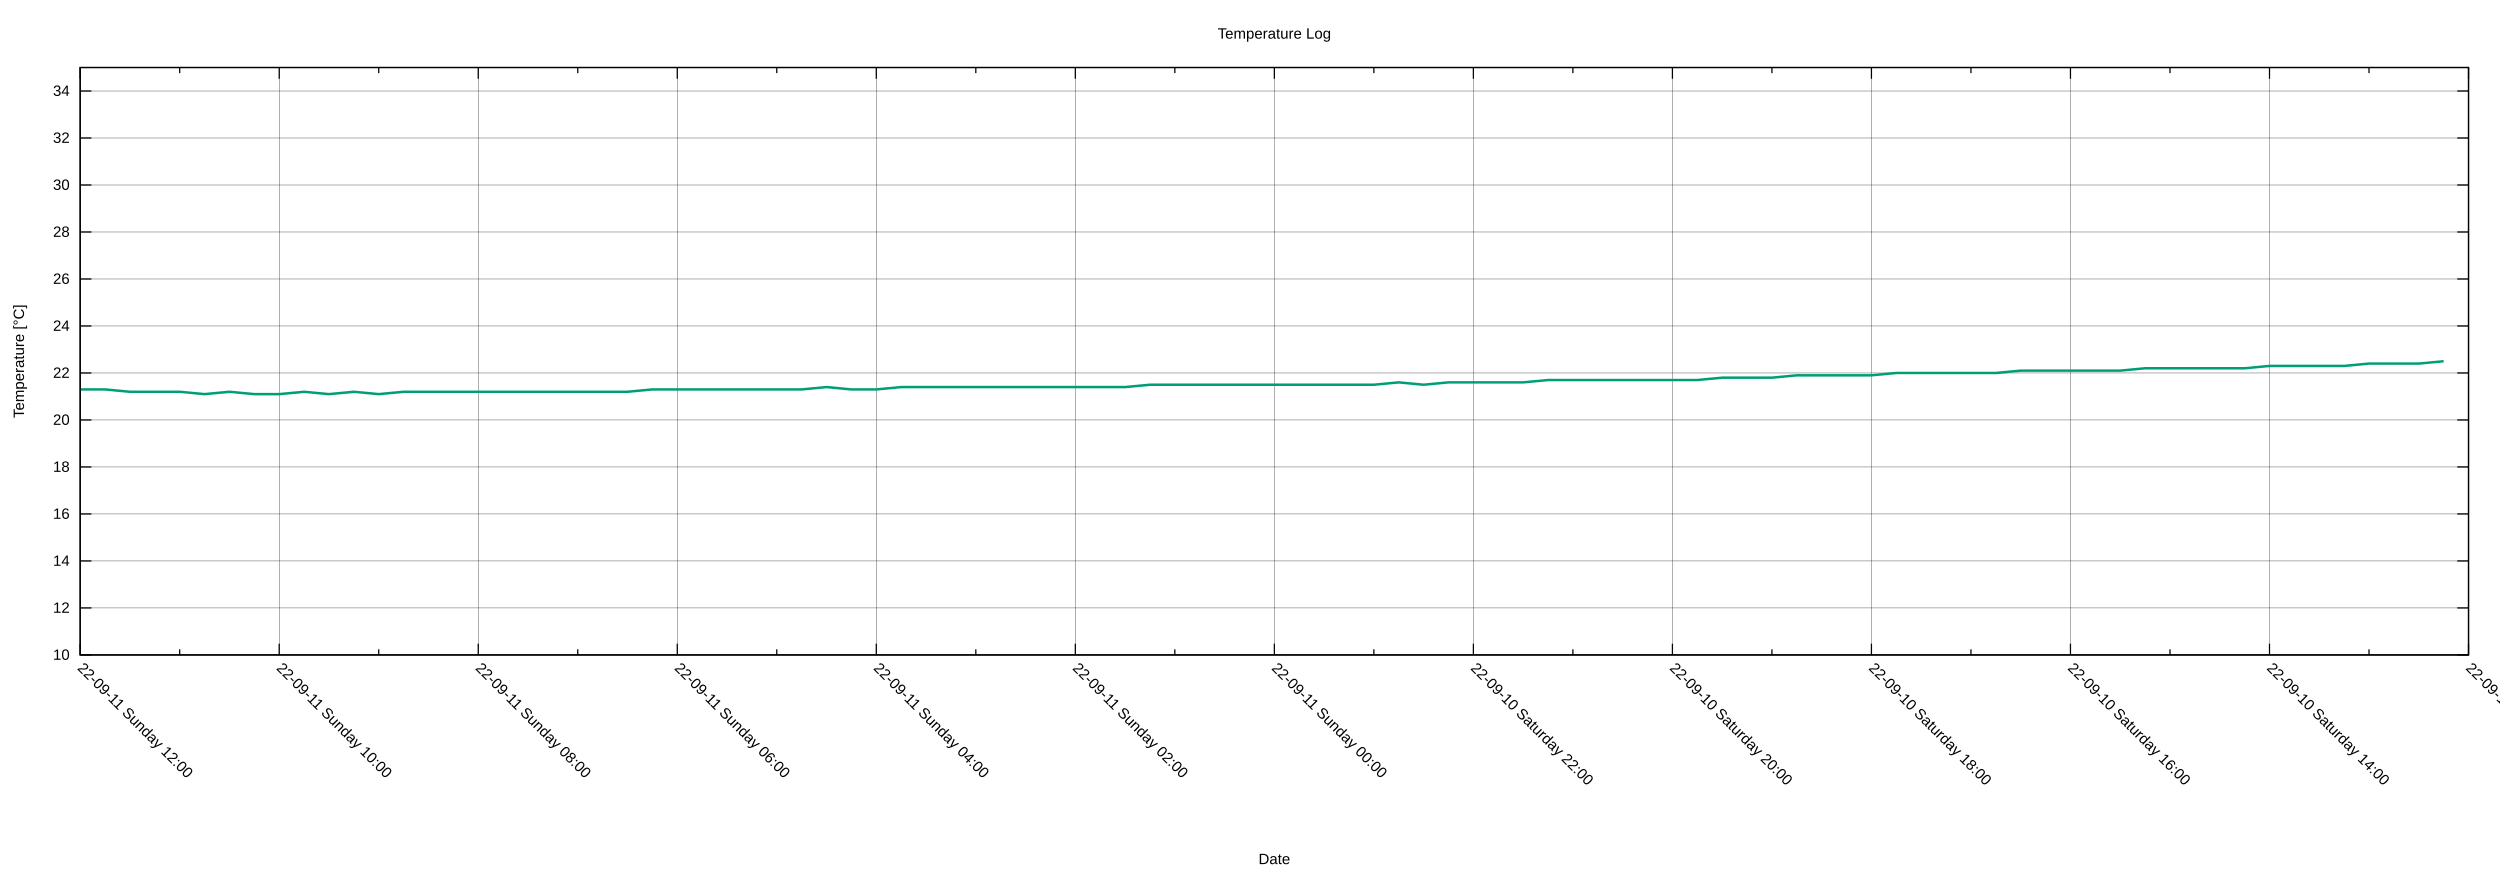
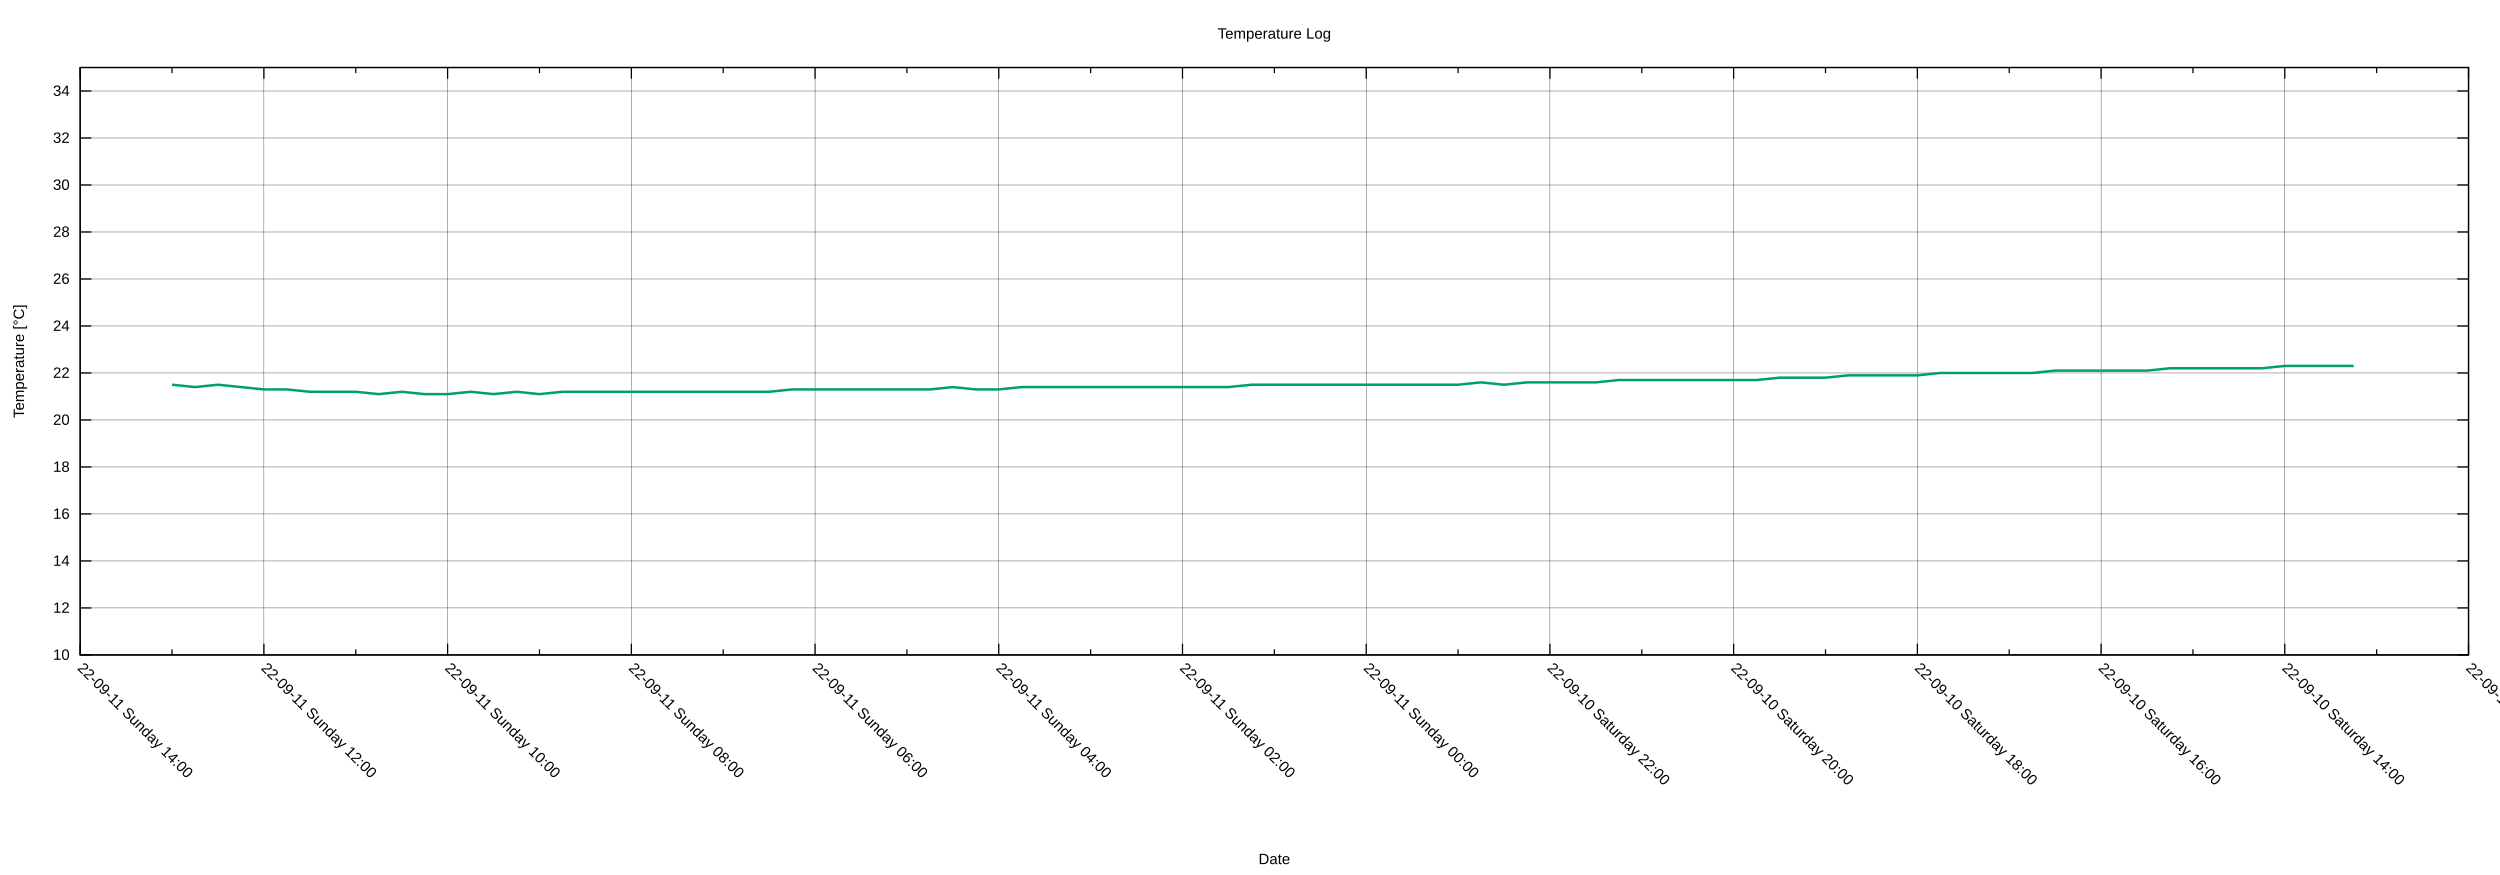
<svg xmlns="http://www.w3.org/2000/svg" xmlns:xlink="http://www.w3.org/1999/xlink" width="2000" height="700" viewBox="0 0 2000 700">
  <g id="gnuplot_canvas">
    <rect x="0" y="0" width="2000" height="700" fill="none" />
    <defs>
      <circle id="gpDot" r="0.5" stroke-width="0.5" stroke="currentColor" />
      <path id="gpPt0" stroke-width="0.222" stroke="currentColor" d="M-1,0 h2 M0,-1 v2" />
      <path id="gpPt1" stroke-width="0.222" stroke="currentColor" d="M-1,-1 L1,1 M1,-1 L-1,1" />
      <path id="gpPt2" stroke-width="0.222" stroke="currentColor" d="M-1,0 L1,0 M0,-1 L0,1 M-1,-1 L1,1 M-1,1 L1,-1" />
      <rect id="gpPt3" stroke-width="0.222" stroke="currentColor" x="-1" y="-1" width="2" height="2" />
      <rect id="gpPt4" stroke-width="0.222" stroke="currentColor" fill="currentColor" x="-1" y="-1" width="2" height="2" />
      <circle id="gpPt5" stroke-width="0.222" stroke="currentColor" cx="0" cy="0" r="1" />
      <use xlink:href="#gpPt5" id="gpPt6" fill="currentColor" stroke="none" />
      <path id="gpPt7" stroke-width="0.222" stroke="currentColor" d="M0,-1.33 L-1.33,0.67 L1.33,0.67 z" />
      <use xlink:href="#gpPt7" id="gpPt8" fill="currentColor" stroke="none" />
      <use xlink:href="#gpPt7" id="gpPt9" stroke="currentColor" transform="rotate(180)" />
      <use xlink:href="#gpPt9" id="gpPt10" fill="currentColor" stroke="none" />
      <use xlink:href="#gpPt3" id="gpPt11" stroke="currentColor" transform="rotate(45)" />
      <use xlink:href="#gpPt11" id="gpPt12" fill="currentColor" stroke="none" />
      <path id="gpPt13" stroke-width="0.222" stroke="currentColor" d="M0,1.330 L1.265,0.411 L0.782,-1.067 L-0.782,-1.076 L-1.265,0.411 z" />
      <use xlink:href="#gpPt13" id="gpPt14" fill="currentColor" stroke="none" />
      <filter id="textbox" filterUnits="objectBoundingBox" x="0" y="0" height="1" width="1">
        <feFlood flood-color="white" flood-opacity="1" result="bgnd" />
        <feComposite in="SourceGraphic" in2="bgnd" operator="atop" />
      </filter>
      <filter id="greybox" filterUnits="objectBoundingBox" x="0" y="0" height="1" width="1">
        <feFlood flood-color="lightgrey" flood-opacity="1" result="grey" />
        <feComposite in="SourceGraphic" in2="grey" operator="atop" />
      </filter>
    </defs>
    <g fill="none" color="white" stroke="currentColor" stroke-width="1.00" stroke-linecap="butt" stroke-linejoin="miter">
</g>
    <g fill="none" color="black" stroke="currentColor" stroke-width="1.00" stroke-linecap="butt" stroke-linejoin="miter">
</g>
    <g fill="none" color="black" stroke="black" stroke-width="0.25" stroke-linecap="butt" stroke-linejoin="miter">
</g>
    <g fill="none" color="black" stroke="currentColor" stroke-width="0.25" stroke-linecap="butt" stroke-linejoin="miter">
      <path stroke="black" class="gridline" d="M64.14,523.95 L1974.82,523.95  " />
    </g>
    <g fill="none" color="black" stroke="black" stroke-width="1.00" stroke-linecap="butt" stroke-linejoin="miter">
</g>
    <g fill="none" color="black" stroke="currentColor" stroke-width="1.00" stroke-linecap="butt" stroke-linejoin="miter">
      <path stroke="black" d="M64.14,523.95 L73.14,523.95 M1974.82,523.95 L1965.82,523.95  " />
      <g transform="translate(55.75,527.85)" stroke="none" fill="black" font-family="Arial" font-size="12.00" text-anchor="end">
        <text>
          <tspan font-family="Arial"> 10</tspan>
        </text>
      </g>
    </g>
    <g fill="none" color="black" stroke="currentColor" stroke-width="1.00" stroke-linecap="butt" stroke-linejoin="miter">
</g>
    <g fill="none" color="black" stroke="black" stroke-width="0.25" stroke-linecap="butt" stroke-linejoin="miter">
</g>
    <g fill="none" color="black" stroke="currentColor" stroke-width="0.25" stroke-linecap="butt" stroke-linejoin="miter">
      <path stroke="black" class="gridline" d="M64.14,486.35 L1974.82,486.35  " />
    </g>
    <g fill="none" color="black" stroke="black" stroke-width="1.00" stroke-linecap="butt" stroke-linejoin="miter">
</g>
    <g fill="none" color="black" stroke="currentColor" stroke-width="1.00" stroke-linecap="butt" stroke-linejoin="miter">
      <path stroke="black" d="M64.14,486.35 L73.14,486.35 M1974.82,486.35 L1965.82,486.35  " />
      <g transform="translate(55.75,490.25)" stroke="none" fill="black" font-family="Arial" font-size="12.00" text-anchor="end">
        <text>
          <tspan font-family="Arial"> 12</tspan>
        </text>
      </g>
    </g>
    <g fill="none" color="black" stroke="currentColor" stroke-width="1.00" stroke-linecap="butt" stroke-linejoin="miter">
</g>
    <g fill="none" color="black" stroke="black" stroke-width="0.25" stroke-linecap="butt" stroke-linejoin="miter">
</g>
    <g fill="none" color="black" stroke="currentColor" stroke-width="0.25" stroke-linecap="butt" stroke-linejoin="miter">
      <path stroke="black" class="gridline" d="M64.14,448.76 L1974.82,448.76  " />
    </g>
    <g fill="none" color="black" stroke="black" stroke-width="1.00" stroke-linecap="butt" stroke-linejoin="miter">
</g>
    <g fill="none" color="black" stroke="currentColor" stroke-width="1.00" stroke-linecap="butt" stroke-linejoin="miter">
      <path stroke="black" d="M64.14,448.76 L73.14,448.76 M1974.82,448.76 L1965.82,448.76  " />
      <g transform="translate(55.75,452.66)" stroke="none" fill="black" font-family="Arial" font-size="12.00" text-anchor="end">
        <text>
          <tspan font-family="Arial"> 14</tspan>
        </text>
      </g>
    </g>
    <g fill="none" color="black" stroke="currentColor" stroke-width="1.00" stroke-linecap="butt" stroke-linejoin="miter">
</g>
    <g fill="none" color="black" stroke="black" stroke-width="0.25" stroke-linecap="butt" stroke-linejoin="miter">
</g>
    <g fill="none" color="black" stroke="currentColor" stroke-width="0.25" stroke-linecap="butt" stroke-linejoin="miter">
      <path stroke="black" class="gridline" d="M64.14,411.16 L1974.82,411.16  " />
    </g>
    <g fill="none" color="black" stroke="black" stroke-width="1.00" stroke-linecap="butt" stroke-linejoin="miter">
</g>
    <g fill="none" color="black" stroke="currentColor" stroke-width="1.00" stroke-linecap="butt" stroke-linejoin="miter">
      <path stroke="black" d="M64.14,411.16 L73.14,411.16 M1974.82,411.16 L1965.82,411.16  " />
      <g transform="translate(55.75,415.06)" stroke="none" fill="black" font-family="Arial" font-size="12.00" text-anchor="end">
        <text>
          <tspan font-family="Arial"> 16</tspan>
        </text>
      </g>
    </g>
    <g fill="none" color="black" stroke="currentColor" stroke-width="1.00" stroke-linecap="butt" stroke-linejoin="miter">
</g>
    <g fill="none" color="black" stroke="black" stroke-width="0.25" stroke-linecap="butt" stroke-linejoin="miter">
</g>
    <g fill="none" color="black" stroke="currentColor" stroke-width="0.25" stroke-linecap="butt" stroke-linejoin="miter">
      <path stroke="black" class="gridline" d="M64.14,373.57 L1974.82,373.57  " />
    </g>
    <g fill="none" color="black" stroke="black" stroke-width="1.00" stroke-linecap="butt" stroke-linejoin="miter">
</g>
    <g fill="none" color="black" stroke="currentColor" stroke-width="1.00" stroke-linecap="butt" stroke-linejoin="miter">
      <path stroke="black" d="M64.14,373.57 L73.14,373.57 M1974.82,373.57 L1965.82,373.57  " />
      <g transform="translate(55.75,377.47)" stroke="none" fill="black" font-family="Arial" font-size="12.00" text-anchor="end">
        <text>
          <tspan font-family="Arial"> 18</tspan>
        </text>
      </g>
    </g>
    <g fill="none" color="black" stroke="currentColor" stroke-width="1.00" stroke-linecap="butt" stroke-linejoin="miter">
</g>
    <g fill="none" color="black" stroke="black" stroke-width="0.25" stroke-linecap="butt" stroke-linejoin="miter">
</g>
    <g fill="none" color="black" stroke="currentColor" stroke-width="0.25" stroke-linecap="butt" stroke-linejoin="miter">
      <path stroke="black" class="gridline" d="M64.14,335.97 L1974.82,335.97  " />
    </g>
    <g fill="none" color="black" stroke="black" stroke-width="1.00" stroke-linecap="butt" stroke-linejoin="miter">
</g>
    <g fill="none" color="black" stroke="currentColor" stroke-width="1.00" stroke-linecap="butt" stroke-linejoin="miter">
      <path stroke="black" d="M64.14,335.97 L73.14,335.97 M1974.82,335.97 L1965.82,335.97  " />
      <g transform="translate(55.75,339.87)" stroke="none" fill="black" font-family="Arial" font-size="12.00" text-anchor="end">
        <text>
          <tspan font-family="Arial"> 20</tspan>
        </text>
      </g>
    </g>
    <g fill="none" color="black" stroke="currentColor" stroke-width="1.00" stroke-linecap="butt" stroke-linejoin="miter">
</g>
    <g fill="none" color="black" stroke="black" stroke-width="0.25" stroke-linecap="butt" stroke-linejoin="miter">
</g>
    <g fill="none" color="black" stroke="currentColor" stroke-width="0.25" stroke-linecap="butt" stroke-linejoin="miter">
      <path stroke="black" class="gridline" d="M64.14,298.38 L1974.82,298.38  " />
    </g>
    <g fill="none" color="black" stroke="black" stroke-width="1.00" stroke-linecap="butt" stroke-linejoin="miter">
</g>
    <g fill="none" color="black" stroke="currentColor" stroke-width="1.00" stroke-linecap="butt" stroke-linejoin="miter">
      <path stroke="black" d="M64.14,298.38 L73.14,298.38 M1974.82,298.38 L1965.82,298.38  " />
      <g transform="translate(55.75,302.28)" stroke="none" fill="black" font-family="Arial" font-size="12.00" text-anchor="end">
        <text>
          <tspan font-family="Arial"> 22</tspan>
        </text>
      </g>
    </g>
    <g fill="none" color="black" stroke="currentColor" stroke-width="1.00" stroke-linecap="butt" stroke-linejoin="miter">
</g>
    <g fill="none" color="black" stroke="black" stroke-width="0.25" stroke-linecap="butt" stroke-linejoin="miter">
</g>
    <g fill="none" color="black" stroke="currentColor" stroke-width="0.25" stroke-linecap="butt" stroke-linejoin="miter">
      <path stroke="black" class="gridline" d="M64.14,260.78 L1974.82,260.78  " />
    </g>
    <g fill="none" color="black" stroke="black" stroke-width="1.00" stroke-linecap="butt" stroke-linejoin="miter">
</g>
    <g fill="none" color="black" stroke="currentColor" stroke-width="1.00" stroke-linecap="butt" stroke-linejoin="miter">
      <path stroke="black" d="M64.14,260.78 L73.14,260.78 M1974.82,260.78 L1965.82,260.78  " />
      <g transform="translate(55.75,264.68)" stroke="none" fill="black" font-family="Arial" font-size="12.00" text-anchor="end">
        <text>
          <tspan font-family="Arial"> 24</tspan>
        </text>
      </g>
    </g>
    <g fill="none" color="black" stroke="currentColor" stroke-width="1.00" stroke-linecap="butt" stroke-linejoin="miter">
</g>
    <g fill="none" color="black" stroke="black" stroke-width="0.25" stroke-linecap="butt" stroke-linejoin="miter">
</g>
    <g fill="none" color="black" stroke="currentColor" stroke-width="0.25" stroke-linecap="butt" stroke-linejoin="miter">
      <path stroke="black" class="gridline" d="M64.14,223.19 L1974.82,223.19  " />
    </g>
    <g fill="none" color="black" stroke="black" stroke-width="1.00" stroke-linecap="butt" stroke-linejoin="miter">
</g>
    <g fill="none" color="black" stroke="currentColor" stroke-width="1.00" stroke-linecap="butt" stroke-linejoin="miter">
      <path stroke="black" d="M64.14,223.19 L73.14,223.19 M1974.82,223.19 L1965.82,223.19  " />
      <g transform="translate(55.75,227.09)" stroke="none" fill="black" font-family="Arial" font-size="12.00" text-anchor="end">
        <text>
          <tspan font-family="Arial"> 26</tspan>
        </text>
      </g>
    </g>
    <g fill="none" color="black" stroke="currentColor" stroke-width="1.00" stroke-linecap="butt" stroke-linejoin="miter">
</g>
    <g fill="none" color="black" stroke="black" stroke-width="0.25" stroke-linecap="butt" stroke-linejoin="miter">
</g>
    <g fill="none" color="black" stroke="currentColor" stroke-width="0.25" stroke-linecap="butt" stroke-linejoin="miter">
      <path stroke="black" class="gridline" d="M64.14,185.59 L1974.82,185.59  " />
    </g>
    <g fill="none" color="black" stroke="black" stroke-width="1.00" stroke-linecap="butt" stroke-linejoin="miter">
</g>
    <g fill="none" color="black" stroke="currentColor" stroke-width="1.00" stroke-linecap="butt" stroke-linejoin="miter">
      <path stroke="black" d="M64.14,185.59 L73.14,185.59 M1974.82,185.59 L1965.82,185.59  " />
      <g transform="translate(55.75,189.49)" stroke="none" fill="black" font-family="Arial" font-size="12.00" text-anchor="end">
        <text>
          <tspan font-family="Arial"> 28</tspan>
        </text>
      </g>
    </g>
    <g fill="none" color="black" stroke="currentColor" stroke-width="1.00" stroke-linecap="butt" stroke-linejoin="miter">
</g>
    <g fill="none" color="black" stroke="black" stroke-width="0.25" stroke-linecap="butt" stroke-linejoin="miter">
</g>
    <g fill="none" color="black" stroke="currentColor" stroke-width="0.25" stroke-linecap="butt" stroke-linejoin="miter">
      <path stroke="black" class="gridline" d="M64.14,148.00 L1974.82,148.00  " />
    </g>
    <g fill="none" color="black" stroke="black" stroke-width="1.00" stroke-linecap="butt" stroke-linejoin="miter">
</g>
    <g fill="none" color="black" stroke="currentColor" stroke-width="1.00" stroke-linecap="butt" stroke-linejoin="miter">
      <path stroke="black" d="M64.14,148.00 L73.14,148.00 M1974.82,148.00 L1965.82,148.00  " />
      <g transform="translate(55.75,151.90)" stroke="none" fill="black" font-family="Arial" font-size="12.00" text-anchor="end">
        <text>
          <tspan font-family="Arial"> 30</tspan>
        </text>
      </g>
    </g>
    <g fill="none" color="black" stroke="currentColor" stroke-width="1.00" stroke-linecap="butt" stroke-linejoin="miter">
</g>
    <g fill="none" color="black" stroke="black" stroke-width="0.25" stroke-linecap="butt" stroke-linejoin="miter">
</g>
    <g fill="none" color="black" stroke="currentColor" stroke-width="0.25" stroke-linecap="butt" stroke-linejoin="miter">
      <path stroke="black" class="gridline" d="M64.14,110.40 L1974.82,110.40  " />
    </g>
    <g fill="none" color="black" stroke="black" stroke-width="1.00" stroke-linecap="butt" stroke-linejoin="miter">
</g>
    <g fill="none" color="black" stroke="currentColor" stroke-width="1.00" stroke-linecap="butt" stroke-linejoin="miter">
      <path stroke="black" d="M64.14,110.40 L73.14,110.40 M1974.82,110.40 L1965.82,110.40  " />
      <g transform="translate(55.75,114.30)" stroke="none" fill="black" font-family="Arial" font-size="12.00" text-anchor="end">
        <text>
          <tspan font-family="Arial"> 32</tspan>
        </text>
      </g>
    </g>
    <g fill="none" color="black" stroke="currentColor" stroke-width="1.00" stroke-linecap="butt" stroke-linejoin="miter">
</g>
    <g fill="none" color="black" stroke="black" stroke-width="0.25" stroke-linecap="butt" stroke-linejoin="miter">
</g>
    <g fill="none" color="black" stroke="currentColor" stroke-width="0.25" stroke-linecap="butt" stroke-linejoin="miter">
      <path stroke="black" class="gridline" d="M64.14,72.81 L1974.82,72.81  " />
    </g>
    <g fill="none" color="black" stroke="black" stroke-width="1.00" stroke-linecap="butt" stroke-linejoin="miter">
</g>
    <g fill="none" color="black" stroke="currentColor" stroke-width="1.00" stroke-linecap="butt" stroke-linejoin="miter">
      <path stroke="black" d="M64.14,72.81 L73.14,72.81 M1974.82,72.81 L1965.82,72.81  " />
      <g transform="translate(55.75,76.71)" stroke="none" fill="black" font-family="Arial" font-size="12.00" text-anchor="end">
        <text>
          <tspan font-family="Arial"> 34</tspan>
        </text>
      </g>
    </g>
    <g fill="none" color="black" stroke="currentColor" stroke-width="1.00" stroke-linecap="butt" stroke-linejoin="miter">
</g>
    <g fill="none" color="black" stroke="black" stroke-width="0.25" stroke-linecap="butt" stroke-linejoin="miter">
</g>
    <g fill="none" color="black" stroke="currentColor" stroke-width="0.25" stroke-linecap="butt" stroke-linejoin="miter">
      <path stroke="black" class="gridline" d="M1974.82,523.95 L1974.82,54.01  " />
    </g>
    <g fill="none" color="black" stroke="black" stroke-width="1.00" stroke-linecap="butt" stroke-linejoin="miter">
</g>
    <g fill="none" color="black" stroke="currentColor" stroke-width="1.00" stroke-linecap="butt" stroke-linejoin="miter">
      <path stroke="black" d="M1974.82,523.95 L1974.82,514.95 M1974.82,54.01 L1974.82,63.01  " />
      <g transform="translate(1972.06,535.10) rotate(45)" stroke="none" fill="black" font-family="Arial" font-size="12.00" text-anchor="start">
        <text>
          <tspan font-family="Arial">22-09-10 Saturday 12:00</tspan>
        </text>
      </g>
    </g>
    <g fill="none" color="black" stroke="currentColor" stroke-width="1.00" stroke-linecap="butt" stroke-linejoin="miter">
-       <path stroke="black" d="M1895.21,523.95 L1895.21,519.45 M1895.21,54.01 L1895.21,58.51  " />
-     </g>
-     <g fill="none" color="black" stroke="black" stroke-width="0.25" stroke-linecap="butt" stroke-linejoin="miter">
- </g>
-     <g fill="none" color="black" stroke="currentColor" stroke-width="0.25" stroke-linecap="butt" stroke-linejoin="miter">
-       <path stroke="black" class="gridline" d="M1815.60,523.95 L1815.60,54.01  " />
-     </g>
-     <g fill="none" color="black" stroke="black" stroke-width="1.00" stroke-linecap="butt" stroke-linejoin="miter">
- </g>
-     <g fill="none" color="black" stroke="currentColor" stroke-width="1.00" stroke-linecap="butt" stroke-linejoin="miter">
-       <path stroke="black" d="M1815.60,523.95 L1815.60,514.95 M1815.60,54.01 L1815.60,63.01  " />
-       <g transform="translate(1812.84,535.10) rotate(45)" stroke="none" fill="black" font-family="Arial" font-size="12.00" text-anchor="start">
+       <path stroke="black" d="M1901.33,523.95 L1901.33,519.45 M1901.33,54.01 L1901.33,58.51  " />
+     </g>
+     <g fill="none" color="black" stroke="black" stroke-width="0.25" stroke-linecap="butt" stroke-linejoin="miter">
+ </g>
+     <g fill="none" color="black" stroke="currentColor" stroke-width="0.25" stroke-linecap="butt" stroke-linejoin="miter">
+       <path stroke="black" class="gridline" d="M1827.84,523.95 L1827.84,54.01  " />
+     </g>
+     <g fill="none" color="black" stroke="black" stroke-width="1.00" stroke-linecap="butt" stroke-linejoin="miter">
+ </g>
+     <g fill="none" color="black" stroke="currentColor" stroke-width="1.00" stroke-linecap="butt" stroke-linejoin="miter">
+       <path stroke="black" d="M1827.84,523.95 L1827.84,514.95 M1827.84,54.01 L1827.84,63.01  " />
+       <g transform="translate(1825.08,535.10) rotate(45)" stroke="none" fill="black" font-family="Arial" font-size="12.00" text-anchor="start">
        <text>
          <tspan font-family="Arial">22-09-10 Saturday 14:00</tspan>
        </text>
      </g>
    </g>
    <g fill="none" color="black" stroke="currentColor" stroke-width="1.00" stroke-linecap="butt" stroke-linejoin="miter">
-       <path stroke="black" d="M1735.99,523.95 L1735.99,519.45 M1735.99,54.01 L1735.99,58.51  " />
-     </g>
-     <g fill="none" color="black" stroke="black" stroke-width="0.25" stroke-linecap="butt" stroke-linejoin="miter">
- </g>
-     <g fill="none" color="black" stroke="currentColor" stroke-width="0.25" stroke-linecap="butt" stroke-linejoin="miter">
-       <path stroke="black" class="gridline" d="M1656.37,523.95 L1656.37,54.01  " />
-     </g>
-     <g fill="none" color="black" stroke="black" stroke-width="1.00" stroke-linecap="butt" stroke-linejoin="miter">
- </g>
-     <g fill="none" color="black" stroke="currentColor" stroke-width="1.00" stroke-linecap="butt" stroke-linejoin="miter">
-       <path stroke="black" d="M1656.37,523.95 L1656.37,514.95 M1656.37,54.01 L1656.37,63.01  " />
-       <g transform="translate(1653.61,535.10) rotate(45)" stroke="none" fill="black" font-family="Arial" font-size="12.00" text-anchor="start">
+       <path stroke="black" d="M1754.36,523.95 L1754.36,519.45 M1754.36,54.01 L1754.36,58.51  " />
+     </g>
+     <g fill="none" color="black" stroke="black" stroke-width="0.25" stroke-linecap="butt" stroke-linejoin="miter">
+ </g>
+     <g fill="none" color="black" stroke="currentColor" stroke-width="0.25" stroke-linecap="butt" stroke-linejoin="miter">
+       <path stroke="black" class="gridline" d="M1680.87,523.95 L1680.87,54.01  " />
+     </g>
+     <g fill="none" color="black" stroke="black" stroke-width="1.00" stroke-linecap="butt" stroke-linejoin="miter">
+ </g>
+     <g fill="none" color="black" stroke="currentColor" stroke-width="1.00" stroke-linecap="butt" stroke-linejoin="miter">
+       <path stroke="black" d="M1680.87,523.95 L1680.87,514.95 M1680.87,54.01 L1680.87,63.01  " />
+       <g transform="translate(1678.11,535.10) rotate(45)" stroke="none" fill="black" font-family="Arial" font-size="12.00" text-anchor="start">
        <text>
          <tspan font-family="Arial">22-09-10 Saturday 16:00</tspan>
        </text>
      </g>
    </g>
    <g fill="none" color="black" stroke="currentColor" stroke-width="1.00" stroke-linecap="butt" stroke-linejoin="miter">
-       <path stroke="black" d="M1576.76,523.95 L1576.76,519.45 M1576.76,54.01 L1576.76,58.51  " />
-     </g>
-     <g fill="none" color="black" stroke="black" stroke-width="0.25" stroke-linecap="butt" stroke-linejoin="miter">
- </g>
-     <g fill="none" color="black" stroke="currentColor" stroke-width="0.25" stroke-linecap="butt" stroke-linejoin="miter">
-       <path stroke="black" class="gridline" d="M1497.15,523.95 L1497.15,54.01  " />
-     </g>
-     <g fill="none" color="black" stroke="black" stroke-width="1.00" stroke-linecap="butt" stroke-linejoin="miter">
- </g>
-     <g fill="none" color="black" stroke="currentColor" stroke-width="1.00" stroke-linecap="butt" stroke-linejoin="miter">
-       <path stroke="black" d="M1497.15,523.95 L1497.15,514.95 M1497.15,54.01 L1497.15,63.01  " />
-       <g transform="translate(1494.39,535.10) rotate(45)" stroke="none" fill="black" font-family="Arial" font-size="12.00" text-anchor="start">
+       <path stroke="black" d="M1607.38,523.95 L1607.38,519.45 M1607.38,54.01 L1607.38,58.51  " />
+     </g>
+     <g fill="none" color="black" stroke="black" stroke-width="0.25" stroke-linecap="butt" stroke-linejoin="miter">
+ </g>
+     <g fill="none" color="black" stroke="currentColor" stroke-width="0.25" stroke-linecap="butt" stroke-linejoin="miter">
+       <path stroke="black" class="gridline" d="M1533.89,523.95 L1533.89,54.01  " />
+     </g>
+     <g fill="none" color="black" stroke="black" stroke-width="1.00" stroke-linecap="butt" stroke-linejoin="miter">
+ </g>
+     <g fill="none" color="black" stroke="currentColor" stroke-width="1.00" stroke-linecap="butt" stroke-linejoin="miter">
+       <path stroke="black" d="M1533.89,523.95 L1533.89,514.95 M1533.89,54.01 L1533.89,63.01  " />
+       <g transform="translate(1531.13,535.10) rotate(45)" stroke="none" fill="black" font-family="Arial" font-size="12.00" text-anchor="start">
        <text>
          <tspan font-family="Arial">22-09-10 Saturday 18:00</tspan>
        </text>
      </g>
    </g>
    <g fill="none" color="black" stroke="currentColor" stroke-width="1.00" stroke-linecap="butt" stroke-linejoin="miter">
-       <path stroke="black" d="M1417.54,523.95 L1417.54,519.45 M1417.54,54.01 L1417.54,58.51  " />
-     </g>
-     <g fill="none" color="black" stroke="black" stroke-width="0.25" stroke-linecap="butt" stroke-linejoin="miter">
- </g>
-     <g fill="none" color="black" stroke="currentColor" stroke-width="0.25" stroke-linecap="butt" stroke-linejoin="miter">
-       <path stroke="black" class="gridline" d="M1337.93,523.95 L1337.93,54.01  " />
-     </g>
-     <g fill="none" color="black" stroke="black" stroke-width="1.00" stroke-linecap="butt" stroke-linejoin="miter">
- </g>
-     <g fill="none" color="black" stroke="currentColor" stroke-width="1.00" stroke-linecap="butt" stroke-linejoin="miter">
-       <path stroke="black" d="M1337.93,523.95 L1337.93,514.95 M1337.93,54.01 L1337.93,63.01  " />
-       <g transform="translate(1335.17,535.10) rotate(45)" stroke="none" fill="black" font-family="Arial" font-size="12.00" text-anchor="start">
+       <path stroke="black" d="M1460.41,523.95 L1460.41,519.45 M1460.41,54.01 L1460.41,58.51  " />
+     </g>
+     <g fill="none" color="black" stroke="black" stroke-width="0.25" stroke-linecap="butt" stroke-linejoin="miter">
+ </g>
+     <g fill="none" color="black" stroke="currentColor" stroke-width="0.25" stroke-linecap="butt" stroke-linejoin="miter">
+       <path stroke="black" class="gridline" d="M1386.92,523.95 L1386.92,54.01  " />
+     </g>
+     <g fill="none" color="black" stroke="black" stroke-width="1.00" stroke-linecap="butt" stroke-linejoin="miter">
+ </g>
+     <g fill="none" color="black" stroke="currentColor" stroke-width="1.00" stroke-linecap="butt" stroke-linejoin="miter">
+       <path stroke="black" d="M1386.92,523.95 L1386.92,514.95 M1386.92,54.01 L1386.92,63.01  " />
+       <g transform="translate(1384.16,535.10) rotate(45)" stroke="none" fill="black" font-family="Arial" font-size="12.00" text-anchor="start">
        <text>
          <tspan font-family="Arial">22-09-10 Saturday 20:00</tspan>
        </text>
      </g>
    </g>
    <g fill="none" color="black" stroke="currentColor" stroke-width="1.00" stroke-linecap="butt" stroke-linejoin="miter">
-       <path stroke="black" d="M1258.32,523.95 L1258.32,519.45 M1258.32,54.01 L1258.32,58.51  " />
-     </g>
-     <g fill="none" color="black" stroke="black" stroke-width="0.25" stroke-linecap="butt" stroke-linejoin="miter">
- </g>
-     <g fill="none" color="black" stroke="currentColor" stroke-width="0.25" stroke-linecap="butt" stroke-linejoin="miter">
-       <path stroke="black" class="gridline" d="M1178.70,523.95 L1178.70,54.01  " />
-     </g>
-     <g fill="none" color="black" stroke="black" stroke-width="1.00" stroke-linecap="butt" stroke-linejoin="miter">
- </g>
-     <g fill="none" color="black" stroke="currentColor" stroke-width="1.00" stroke-linecap="butt" stroke-linejoin="miter">
-       <path stroke="black" d="M1178.70,523.95 L1178.70,514.95 M1178.70,54.01 L1178.70,63.01  " />
-       <g transform="translate(1175.94,535.10) rotate(45)" stroke="none" fill="black" font-family="Arial" font-size="12.00" text-anchor="start">
+       <path stroke="black" d="M1313.43,523.95 L1313.43,519.45 M1313.43,54.01 L1313.43,58.51  " />
+     </g>
+     <g fill="none" color="black" stroke="black" stroke-width="0.25" stroke-linecap="butt" stroke-linejoin="miter">
+ </g>
+     <g fill="none" color="black" stroke="currentColor" stroke-width="0.25" stroke-linecap="butt" stroke-linejoin="miter">
+       <path stroke="black" class="gridline" d="M1239.94,523.95 L1239.94,54.01  " />
+     </g>
+     <g fill="none" color="black" stroke="black" stroke-width="1.00" stroke-linecap="butt" stroke-linejoin="miter">
+ </g>
+     <g fill="none" color="black" stroke="currentColor" stroke-width="1.00" stroke-linecap="butt" stroke-linejoin="miter">
+       <path stroke="black" d="M1239.94,523.95 L1239.94,514.95 M1239.94,54.01 L1239.94,63.01  " />
+       <g transform="translate(1237.18,535.10) rotate(45)" stroke="none" fill="black" font-family="Arial" font-size="12.00" text-anchor="start">
        <text>
          <tspan font-family="Arial">22-09-10 Saturday 22:00</tspan>
        </text>
      </g>
    </g>
    <g fill="none" color="black" stroke="currentColor" stroke-width="1.00" stroke-linecap="butt" stroke-linejoin="miter">
-       <path stroke="black" d="M1099.09,523.95 L1099.09,519.45 M1099.09,54.01 L1099.09,58.51  " />
-     </g>
-     <g fill="none" color="black" stroke="black" stroke-width="0.25" stroke-linecap="butt" stroke-linejoin="miter">
- </g>
-     <g fill="none" color="black" stroke="currentColor" stroke-width="0.25" stroke-linecap="butt" stroke-linejoin="miter">
-       <path stroke="black" class="gridline" d="M1019.48,523.95 L1019.48,54.01  " />
-     </g>
-     <g fill="none" color="black" stroke="black" stroke-width="1.00" stroke-linecap="butt" stroke-linejoin="miter">
- </g>
-     <g fill="none" color="black" stroke="currentColor" stroke-width="1.00" stroke-linecap="butt" stroke-linejoin="miter">
-       <path stroke="black" d="M1019.48,523.95 L1019.48,514.95 M1019.48,54.01 L1019.48,63.01  " />
-       <g transform="translate(1016.72,535.10) rotate(45)" stroke="none" fill="black" font-family="Arial" font-size="12.00" text-anchor="start">
+       <path stroke="black" d="M1166.46,523.95 L1166.46,519.45 M1166.46,54.01 L1166.46,58.51  " />
+     </g>
+     <g fill="none" color="black" stroke="black" stroke-width="0.25" stroke-linecap="butt" stroke-linejoin="miter">
+ </g>
+     <g fill="none" color="black" stroke="currentColor" stroke-width="0.25" stroke-linecap="butt" stroke-linejoin="miter">
+       <path stroke="black" class="gridline" d="M1092.97,523.95 L1092.97,54.01  " />
+     </g>
+     <g fill="none" color="black" stroke="black" stroke-width="1.00" stroke-linecap="butt" stroke-linejoin="miter">
+ </g>
+     <g fill="none" color="black" stroke="currentColor" stroke-width="1.00" stroke-linecap="butt" stroke-linejoin="miter">
+       <path stroke="black" d="M1092.97,523.95 L1092.97,514.95 M1092.97,54.01 L1092.97,63.01  " />
+       <g transform="translate(1090.21,535.10) rotate(45)" stroke="none" fill="black" font-family="Arial" font-size="12.00" text-anchor="start">
        <text>
          <tspan font-family="Arial">22-09-11 Sunday 00:00</tspan>
        </text>
      </g>
    </g>
    <g fill="none" color="black" stroke="currentColor" stroke-width="1.00" stroke-linecap="butt" stroke-linejoin="miter">
-       <path stroke="black" d="M939.87,523.95 L939.87,519.45 M939.87,54.01 L939.87,58.51  " />
-     </g>
-     <g fill="none" color="black" stroke="black" stroke-width="0.25" stroke-linecap="butt" stroke-linejoin="miter">
- </g>
-     <g fill="none" color="black" stroke="currentColor" stroke-width="0.25" stroke-linecap="butt" stroke-linejoin="miter">
-       <path stroke="black" class="gridline" d="M860.26,523.95 L860.26,54.01  " />
-     </g>
-     <g fill="none" color="black" stroke="black" stroke-width="1.00" stroke-linecap="butt" stroke-linejoin="miter">
- </g>
-     <g fill="none" color="black" stroke="currentColor" stroke-width="1.00" stroke-linecap="butt" stroke-linejoin="miter">
-       <path stroke="black" d="M860.26,523.95 L860.26,514.95 M860.26,54.01 L860.26,63.01  " />
-       <g transform="translate(857.50,535.10) rotate(45)" stroke="none" fill="black" font-family="Arial" font-size="12.00" text-anchor="start">
+       <path stroke="black" d="M1019.48,523.95 L1019.48,519.45 M1019.48,54.01 L1019.48,58.51  " />
+     </g>
+     <g fill="none" color="black" stroke="black" stroke-width="0.25" stroke-linecap="butt" stroke-linejoin="miter">
+ </g>
+     <g fill="none" color="black" stroke="currentColor" stroke-width="0.25" stroke-linecap="butt" stroke-linejoin="miter">
+       <path stroke="black" class="gridline" d="M945.99,523.95 L945.99,54.01  " />
+     </g>
+     <g fill="none" color="black" stroke="black" stroke-width="1.00" stroke-linecap="butt" stroke-linejoin="miter">
+ </g>
+     <g fill="none" color="black" stroke="currentColor" stroke-width="1.00" stroke-linecap="butt" stroke-linejoin="miter">
+       <path stroke="black" d="M945.99,523.95 L945.99,514.95 M945.99,54.01 L945.99,63.01  " />
+       <g transform="translate(943.23,535.10) rotate(45)" stroke="none" fill="black" font-family="Arial" font-size="12.00" text-anchor="start">
        <text>
          <tspan font-family="Arial">22-09-11 Sunday 02:00</tspan>
        </text>
      </g>
    </g>
    <g fill="none" color="black" stroke="currentColor" stroke-width="1.00" stroke-linecap="butt" stroke-linejoin="miter">
-       <path stroke="black" d="M780.65,523.95 L780.65,519.45 M780.65,54.01 L780.65,58.51  " />
-     </g>
-     <g fill="none" color="black" stroke="black" stroke-width="0.25" stroke-linecap="butt" stroke-linejoin="miter">
- </g>
-     <g fill="none" color="black" stroke="currentColor" stroke-width="0.25" stroke-linecap="butt" stroke-linejoin="miter">
-       <path stroke="black" class="gridline" d="M701.03,523.95 L701.03,54.01  " />
-     </g>
-     <g fill="none" color="black" stroke="black" stroke-width="1.00" stroke-linecap="butt" stroke-linejoin="miter">
- </g>
-     <g fill="none" color="black" stroke="currentColor" stroke-width="1.00" stroke-linecap="butt" stroke-linejoin="miter">
-       <path stroke="black" d="M701.03,523.95 L701.03,514.95 M701.03,54.01 L701.03,63.01  " />
-       <g transform="translate(698.27,535.10) rotate(45)" stroke="none" fill="black" font-family="Arial" font-size="12.00" text-anchor="start">
+       <path stroke="black" d="M872.50,523.95 L872.50,519.45 M872.50,54.01 L872.50,58.51  " />
+     </g>
+     <g fill="none" color="black" stroke="black" stroke-width="0.25" stroke-linecap="butt" stroke-linejoin="miter">
+ </g>
+     <g fill="none" color="black" stroke="currentColor" stroke-width="0.25" stroke-linecap="butt" stroke-linejoin="miter">
+       <path stroke="black" class="gridline" d="M799.02,523.95 L799.02,54.01  " />
+     </g>
+     <g fill="none" color="black" stroke="black" stroke-width="1.00" stroke-linecap="butt" stroke-linejoin="miter">
+ </g>
+     <g fill="none" color="black" stroke="currentColor" stroke-width="1.00" stroke-linecap="butt" stroke-linejoin="miter">
+       <path stroke="black" d="M799.02,523.95 L799.02,514.95 M799.02,54.01 L799.02,63.01  " />
+       <g transform="translate(796.26,535.10) rotate(45)" stroke="none" fill="black" font-family="Arial" font-size="12.00" text-anchor="start">
        <text>
          <tspan font-family="Arial">22-09-11 Sunday 04:00</tspan>
        </text>
      </g>
    </g>
    <g fill="none" color="black" stroke="currentColor" stroke-width="1.00" stroke-linecap="butt" stroke-linejoin="miter">
-       <path stroke="black" d="M621.42,523.95 L621.42,519.45 M621.42,54.01 L621.42,58.51  " />
-     </g>
-     <g fill="none" color="black" stroke="black" stroke-width="0.25" stroke-linecap="butt" stroke-linejoin="miter">
- </g>
-     <g fill="none" color="black" stroke="currentColor" stroke-width="0.25" stroke-linecap="butt" stroke-linejoin="miter">
-       <path stroke="black" class="gridline" d="M541.81,523.95 L541.81,54.01  " />
-     </g>
-     <g fill="none" color="black" stroke="black" stroke-width="1.00" stroke-linecap="butt" stroke-linejoin="miter">
- </g>
-     <g fill="none" color="black" stroke="currentColor" stroke-width="1.00" stroke-linecap="butt" stroke-linejoin="miter">
-       <path stroke="black" d="M541.81,523.95 L541.81,514.95 M541.81,54.01 L541.81,63.01  " />
-       <g transform="translate(539.05,535.10) rotate(45)" stroke="none" fill="black" font-family="Arial" font-size="12.00" text-anchor="start">
+       <path stroke="black" d="M725.53,523.95 L725.53,519.45 M725.53,54.01 L725.53,58.51  " />
+     </g>
+     <g fill="none" color="black" stroke="black" stroke-width="0.25" stroke-linecap="butt" stroke-linejoin="miter">
+ </g>
+     <g fill="none" color="black" stroke="currentColor" stroke-width="0.25" stroke-linecap="butt" stroke-linejoin="miter">
+       <path stroke="black" class="gridline" d="M652.04,523.95 L652.04,54.01  " />
+     </g>
+     <g fill="none" color="black" stroke="black" stroke-width="1.00" stroke-linecap="butt" stroke-linejoin="miter">
+ </g>
+     <g fill="none" color="black" stroke="currentColor" stroke-width="1.00" stroke-linecap="butt" stroke-linejoin="miter">
+       <path stroke="black" d="M652.04,523.95 L652.04,514.95 M652.04,54.01 L652.04,63.01  " />
+       <g transform="translate(649.28,535.10) rotate(45)" stroke="none" fill="black" font-family="Arial" font-size="12.00" text-anchor="start">
        <text>
          <tspan font-family="Arial">22-09-11 Sunday 06:00</tspan>
        </text>
      </g>
    </g>
    <g fill="none" color="black" stroke="currentColor" stroke-width="1.00" stroke-linecap="butt" stroke-linejoin="miter">
-       <path stroke="black" d="M462.20,523.95 L462.20,519.45 M462.20,54.01 L462.20,58.51  " />
-     </g>
-     <g fill="none" color="black" stroke="black" stroke-width="0.25" stroke-linecap="butt" stroke-linejoin="miter">
- </g>
-     <g fill="none" color="black" stroke="currentColor" stroke-width="0.25" stroke-linecap="butt" stroke-linejoin="miter">
-       <path stroke="black" class="gridline" d="M382.59,523.95 L382.59,54.01  " />
-     </g>
-     <g fill="none" color="black" stroke="black" stroke-width="1.00" stroke-linecap="butt" stroke-linejoin="miter">
- </g>
-     <g fill="none" color="black" stroke="currentColor" stroke-width="1.00" stroke-linecap="butt" stroke-linejoin="miter">
-       <path stroke="black" d="M382.59,523.95 L382.59,514.95 M382.59,54.01 L382.59,63.01  " />
-       <g transform="translate(379.83,535.10) rotate(45)" stroke="none" fill="black" font-family="Arial" font-size="12.00" text-anchor="start">
+       <path stroke="black" d="M578.55,523.95 L578.55,519.45 M578.55,54.01 L578.55,58.51  " />
+     </g>
+     <g fill="none" color="black" stroke="black" stroke-width="0.25" stroke-linecap="butt" stroke-linejoin="miter">
+ </g>
+     <g fill="none" color="black" stroke="currentColor" stroke-width="0.25" stroke-linecap="butt" stroke-linejoin="miter">
+       <path stroke="black" class="gridline" d="M505.07,523.95 L505.07,54.01  " />
+     </g>
+     <g fill="none" color="black" stroke="black" stroke-width="1.00" stroke-linecap="butt" stroke-linejoin="miter">
+ </g>
+     <g fill="none" color="black" stroke="currentColor" stroke-width="1.00" stroke-linecap="butt" stroke-linejoin="miter">
+       <path stroke="black" d="M505.07,523.95 L505.07,514.95 M505.07,54.01 L505.07,63.01  " />
+       <g transform="translate(502.31,535.10) rotate(45)" stroke="none" fill="black" font-family="Arial" font-size="12.00" text-anchor="start">
        <text>
          <tspan font-family="Arial">22-09-11 Sunday 08:00</tspan>
        </text>
      </g>
    </g>
    <g fill="none" color="black" stroke="currentColor" stroke-width="1.00" stroke-linecap="butt" stroke-linejoin="miter">
-       <path stroke="black" d="M302.98,523.95 L302.98,519.45 M302.98,54.01 L302.98,58.51  " />
-     </g>
-     <g fill="none" color="black" stroke="black" stroke-width="0.25" stroke-linecap="butt" stroke-linejoin="miter">
- </g>
-     <g fill="none" color="black" stroke="currentColor" stroke-width="0.25" stroke-linecap="butt" stroke-linejoin="miter">
-       <path stroke="black" class="gridline" d="M223.36,523.95 L223.36,54.01  " />
-     </g>
-     <g fill="none" color="black" stroke="black" stroke-width="1.00" stroke-linecap="butt" stroke-linejoin="miter">
- </g>
-     <g fill="none" color="black" stroke="currentColor" stroke-width="1.00" stroke-linecap="butt" stroke-linejoin="miter">
-       <path stroke="black" d="M223.36,523.95 L223.36,514.95 M223.36,54.01 L223.36,63.01  " />
-       <g transform="translate(220.60,535.10) rotate(45)" stroke="none" fill="black" font-family="Arial" font-size="12.00" text-anchor="start">
+       <path stroke="black" d="M431.58,523.95 L431.58,519.45 M431.58,54.01 L431.58,58.51  " />
+     </g>
+     <g fill="none" color="black" stroke="black" stroke-width="0.25" stroke-linecap="butt" stroke-linejoin="miter">
+ </g>
+     <g fill="none" color="black" stroke="currentColor" stroke-width="0.25" stroke-linecap="butt" stroke-linejoin="miter">
+       <path stroke="black" class="gridline" d="M358.09,523.95 L358.09,54.01  " />
+     </g>
+     <g fill="none" color="black" stroke="black" stroke-width="1.00" stroke-linecap="butt" stroke-linejoin="miter">
+ </g>
+     <g fill="none" color="black" stroke="currentColor" stroke-width="1.00" stroke-linecap="butt" stroke-linejoin="miter">
+       <path stroke="black" d="M358.09,523.95 L358.09,514.95 M358.09,54.01 L358.09,63.01  " />
+       <g transform="translate(355.33,535.10) rotate(45)" stroke="none" fill="black" font-family="Arial" font-size="12.00" text-anchor="start">
        <text>
          <tspan font-family="Arial">22-09-11 Sunday 10:00</tspan>
        </text>
      </g>
    </g>
    <g fill="none" color="black" stroke="currentColor" stroke-width="1.00" stroke-linecap="butt" stroke-linejoin="miter">
-       <path stroke="black" d="M143.75,523.95 L143.75,519.45 M143.75,54.01 L143.75,58.51  " />
+       <path stroke="black" d="M284.60,523.95 L284.60,519.45 M284.60,54.01 L284.60,58.51  " />
+     </g>
+     <g fill="none" color="black" stroke="black" stroke-width="0.25" stroke-linecap="butt" stroke-linejoin="miter">
+ </g>
+     <g fill="none" color="black" stroke="currentColor" stroke-width="0.25" stroke-linecap="butt" stroke-linejoin="miter">
+       <path stroke="black" class="gridline" d="M211.12,523.95 L211.12,54.01  " />
+     </g>
+     <g fill="none" color="black" stroke="black" stroke-width="1.00" stroke-linecap="butt" stroke-linejoin="miter">
+ </g>
+     <g fill="none" color="black" stroke="currentColor" stroke-width="1.00" stroke-linecap="butt" stroke-linejoin="miter">
+       <path stroke="black" d="M211.12,523.95 L211.12,514.95 M211.12,54.01 L211.12,63.01  " />
+       <g transform="translate(208.36,535.10) rotate(45)" stroke="none" fill="black" font-family="Arial" font-size="12.00" text-anchor="start">
+         <text>
+           <tspan font-family="Arial">22-09-11 Sunday 12:00</tspan>
+         </text>
+       </g>
+     </g>
+     <g fill="none" color="black" stroke="currentColor" stroke-width="1.00" stroke-linecap="butt" stroke-linejoin="miter">
+       <path stroke="black" d="M137.63,523.95 L137.63,519.45 M137.63,54.01 L137.63,58.51  " />
    </g>
    <g fill="none" color="black" stroke="black" stroke-width="0.25" stroke-linecap="butt" stroke-linejoin="miter">
</g>
    <g fill="none" color="black" stroke="currentColor" stroke-width="0.25" stroke-linecap="butt" stroke-linejoin="miter">
      <path stroke="black" class="gridline" d="M64.14,523.95 L64.14,54.01  " />
    </g>
    <g fill="none" color="black" stroke="black" stroke-width="1.00" stroke-linecap="butt" stroke-linejoin="miter">
</g>
    <g fill="none" color="black" stroke="currentColor" stroke-width="1.00" stroke-linecap="butt" stroke-linejoin="miter">
      <path stroke="black" d="M64.14,523.95 L64.14,514.95 M64.14,54.01 L64.14,63.01  " />
      <g transform="translate(61.38,535.10) rotate(45)" stroke="none" fill="black" font-family="Arial" font-size="12.00" text-anchor="start">
        <text>
-           <tspan font-family="Arial">22-09-11 Sunday 12:00</tspan>
+           <tspan font-family="Arial">22-09-11 Sunday 14:00</tspan>
        </text>
      </g>
    </g>
    <g fill="none" color="black" stroke="currentColor" stroke-width="1.00" stroke-linecap="butt" stroke-linejoin="miter">
</g>
    <g fill="none" color="black" stroke="currentColor" stroke-width="1.00" stroke-linecap="butt" stroke-linejoin="miter">
      <path stroke="black" d="M64.14,54.01 L64.14,523.95 L1974.82,523.95 L1974.82,54.01 L64.14,54.01 Z  " />
    </g>
    <g fill="none" color="black" stroke="currentColor" stroke-width="1.00" stroke-linecap="butt" stroke-linejoin="miter">
      <g transform="translate(19.18,288.98) rotate(270)" stroke="none" fill="black" font-family="Arial" font-size="12.00" text-anchor="middle">
        <text>
          <tspan font-family="Arial">Temperature [°C]</tspan>
        </text>
      </g>
    </g>
    <g fill="none" color="black" stroke="currentColor" stroke-width="1.00" stroke-linecap="butt" stroke-linejoin="miter">
      <g transform="translate(1019.48,691.30)" stroke="none" fill="black" font-family="Arial" font-size="12.00" text-anchor="middle">
        <text>
          <tspan font-family="Arial">Date</tspan>
        </text>
      </g>
    </g>
    <g fill="none" color="black" stroke="currentColor" stroke-width="1.00" stroke-linecap="butt" stroke-linejoin="miter">
</g>
    <g id="gnuplot_plot_1">
      <g fill="none" color="white" stroke="currentColor" stroke-width="2.00" stroke-linecap="butt" stroke-linejoin="miter">
</g>
      <g fill="none" color="black" stroke="currentColor" stroke-width="2.00" stroke-linecap="butt" stroke-linejoin="miter">
-         <path stroke="rgb(  0, 158, 115)" d="M64.14,311.54 L84.04,311.54 L103.95,313.42 L123.85,313.42 L143.75,313.42 L163.65,315.30 L183.56,313.42 L203.46,315.30   L223.36,315.30 L243.27,313.42 L263.17,315.30 L283.07,313.42 L302.98,315.30 L322.88,313.42 L342.78,313.42 L362.68,313.42   L382.59,313.42 L402.49,313.42 L422.39,313.42 L442.30,313.42 L462.20,313.42 L482.10,313.42 L502.00,313.42 L521.91,311.54   L541.81,311.54 L561.71,311.54 L581.62,311.54 L601.52,311.54 L621.42,311.54 L641.32,311.54 L661.23,309.66 L681.13,311.54   L701.03,311.54 L720.94,309.66 L740.84,309.66 L760.74,309.66 L780.65,309.66 L800.55,309.66 L820.45,309.66 L840.35,309.66   L860.26,309.66 L880.16,309.66 L900.06,309.66 L919.97,307.78 L939.87,307.78 L959.77,307.78 L979.67,307.78 L999.58,307.78   L1019.48,307.78 L1039.38,307.78 L1059.29,307.78 L1079.19,307.78 L1099.09,307.78 L1118.99,305.90 L1138.90,307.78 L1158.80,305.90   L1178.70,305.90 L1198.61,305.90 L1218.51,305.90 L1238.41,304.02 L1258.32,304.02 L1278.22,304.02 L1298.12,304.02 L1318.02,304.02   L1337.93,304.02 L1357.83,304.02 L1377.73,302.14 L1397.64,302.14 L1417.54,302.14 L1437.44,300.26 L1457.34,300.26 L1477.25,300.26   L1497.15,300.26 L1517.05,298.38 L1536.96,298.38 L1556.86,298.38 L1576.76,298.38 L1596.66,298.38 L1616.57,296.50 L1636.47,296.50   L1656.37,296.50 L1676.28,296.50 L1696.18,296.50 L1716.08,294.62 L1735.99,294.62 L1755.89,294.62 L1775.79,294.62 L1795.69,294.62   L1815.60,292.74 L1835.50,292.74 L1855.40,292.74 L1875.31,292.74 L1895.21,290.86 L1915.11,290.86 L1935.01,290.86 L1954.92,288.98    " />
+         <path stroke="rgb(  0, 158, 115)" d="M137.63,307.78 L156.00,309.66 L174.37,307.78 L192.74,309.66 L211.12,311.54 L229.49,311.54 L247.86,313.42 L266.23,313.42   L284.60,313.42 L302.98,315.30 L321.35,313.42 L339.72,315.30 L358.09,315.30 L376.46,313.42 L394.83,315.30 L413.21,313.42   L431.58,315.30 L449.95,313.42 L468.32,313.42 L486.69,313.42 L505.07,313.42 L523.44,313.42 L541.81,313.42 L560.18,313.42   L578.55,313.42 L596.93,313.42 L615.30,313.42 L633.67,311.54 L652.04,311.54 L670.41,311.54 L688.79,311.54 L707.16,311.54   L725.53,311.54 L743.90,311.54 L762.27,309.66 L780.65,311.54 L799.02,311.54 L817.39,309.66 L835.76,309.66 L854.13,309.66   L872.50,309.66 L890.88,309.66 L909.25,309.66 L927.62,309.66 L945.99,309.66 L964.36,309.66 L982.74,309.66 L1001.11,307.78   L1019.48,307.78 L1037.85,307.78 L1056.22,307.78 L1074.60,307.78 L1092.97,307.78 L1111.34,307.78 L1129.71,307.78 L1148.08,307.78   L1166.46,307.78 L1184.83,305.90 L1203.20,307.78 L1221.57,305.90 L1239.94,305.90 L1258.32,305.90 L1276.69,305.90 L1295.06,304.02   L1313.43,304.02 L1331.80,304.02 L1350.17,304.02 L1368.55,304.02 L1386.92,304.02 L1405.29,304.02 L1423.66,302.14 L1442.03,302.14   L1460.41,302.14 L1478.78,300.26 L1497.15,300.26 L1515.52,300.26 L1533.89,300.26 L1552.27,298.38 L1570.64,298.38 L1589.01,298.38   L1607.38,298.38 L1625.75,298.38 L1644.13,296.50 L1662.50,296.50 L1680.87,296.50 L1699.24,296.50 L1717.61,296.50 L1735.99,294.62   L1754.36,294.62 L1772.73,294.62 L1791.10,294.62 L1809.47,294.62 L1827.84,292.74 L1846.22,292.74 L1864.59,292.74 L1882.96,292.74    " />
      </g>
    </g>
    <g fill="none" color="black" stroke="currentColor" stroke-width="2.00" stroke-linecap="butt" stroke-linejoin="miter">
</g>
    <g fill="none" color="black" stroke="black" stroke-width="1.00" stroke-linecap="butt" stroke-linejoin="miter">
</g>
    <g fill="none" color="black" stroke="currentColor" stroke-width="1.00" stroke-linecap="butt" stroke-linejoin="miter">
      <path stroke="black" d="M64.14,54.01 L64.14,523.95 L1974.82,523.95 L1974.82,54.01 L64.14,54.01 Z  " />
    </g>
    <g fill="none" color="black" stroke="currentColor" stroke-width="1.00" stroke-linecap="butt" stroke-linejoin="miter">
      <g transform="translate(1019.48,30.91)" stroke="none" fill="black" font-family="Arial" font-size="12.00" text-anchor="middle">
        <text>
          <tspan font-family="Arial">Temperature Log</tspan>
        </text>
      </g>
    </g>
    <g fill="none" color="black" stroke="currentColor" stroke-width="1.00" stroke-linecap="butt" stroke-linejoin="miter">
</g>
  </g>
</svg>
